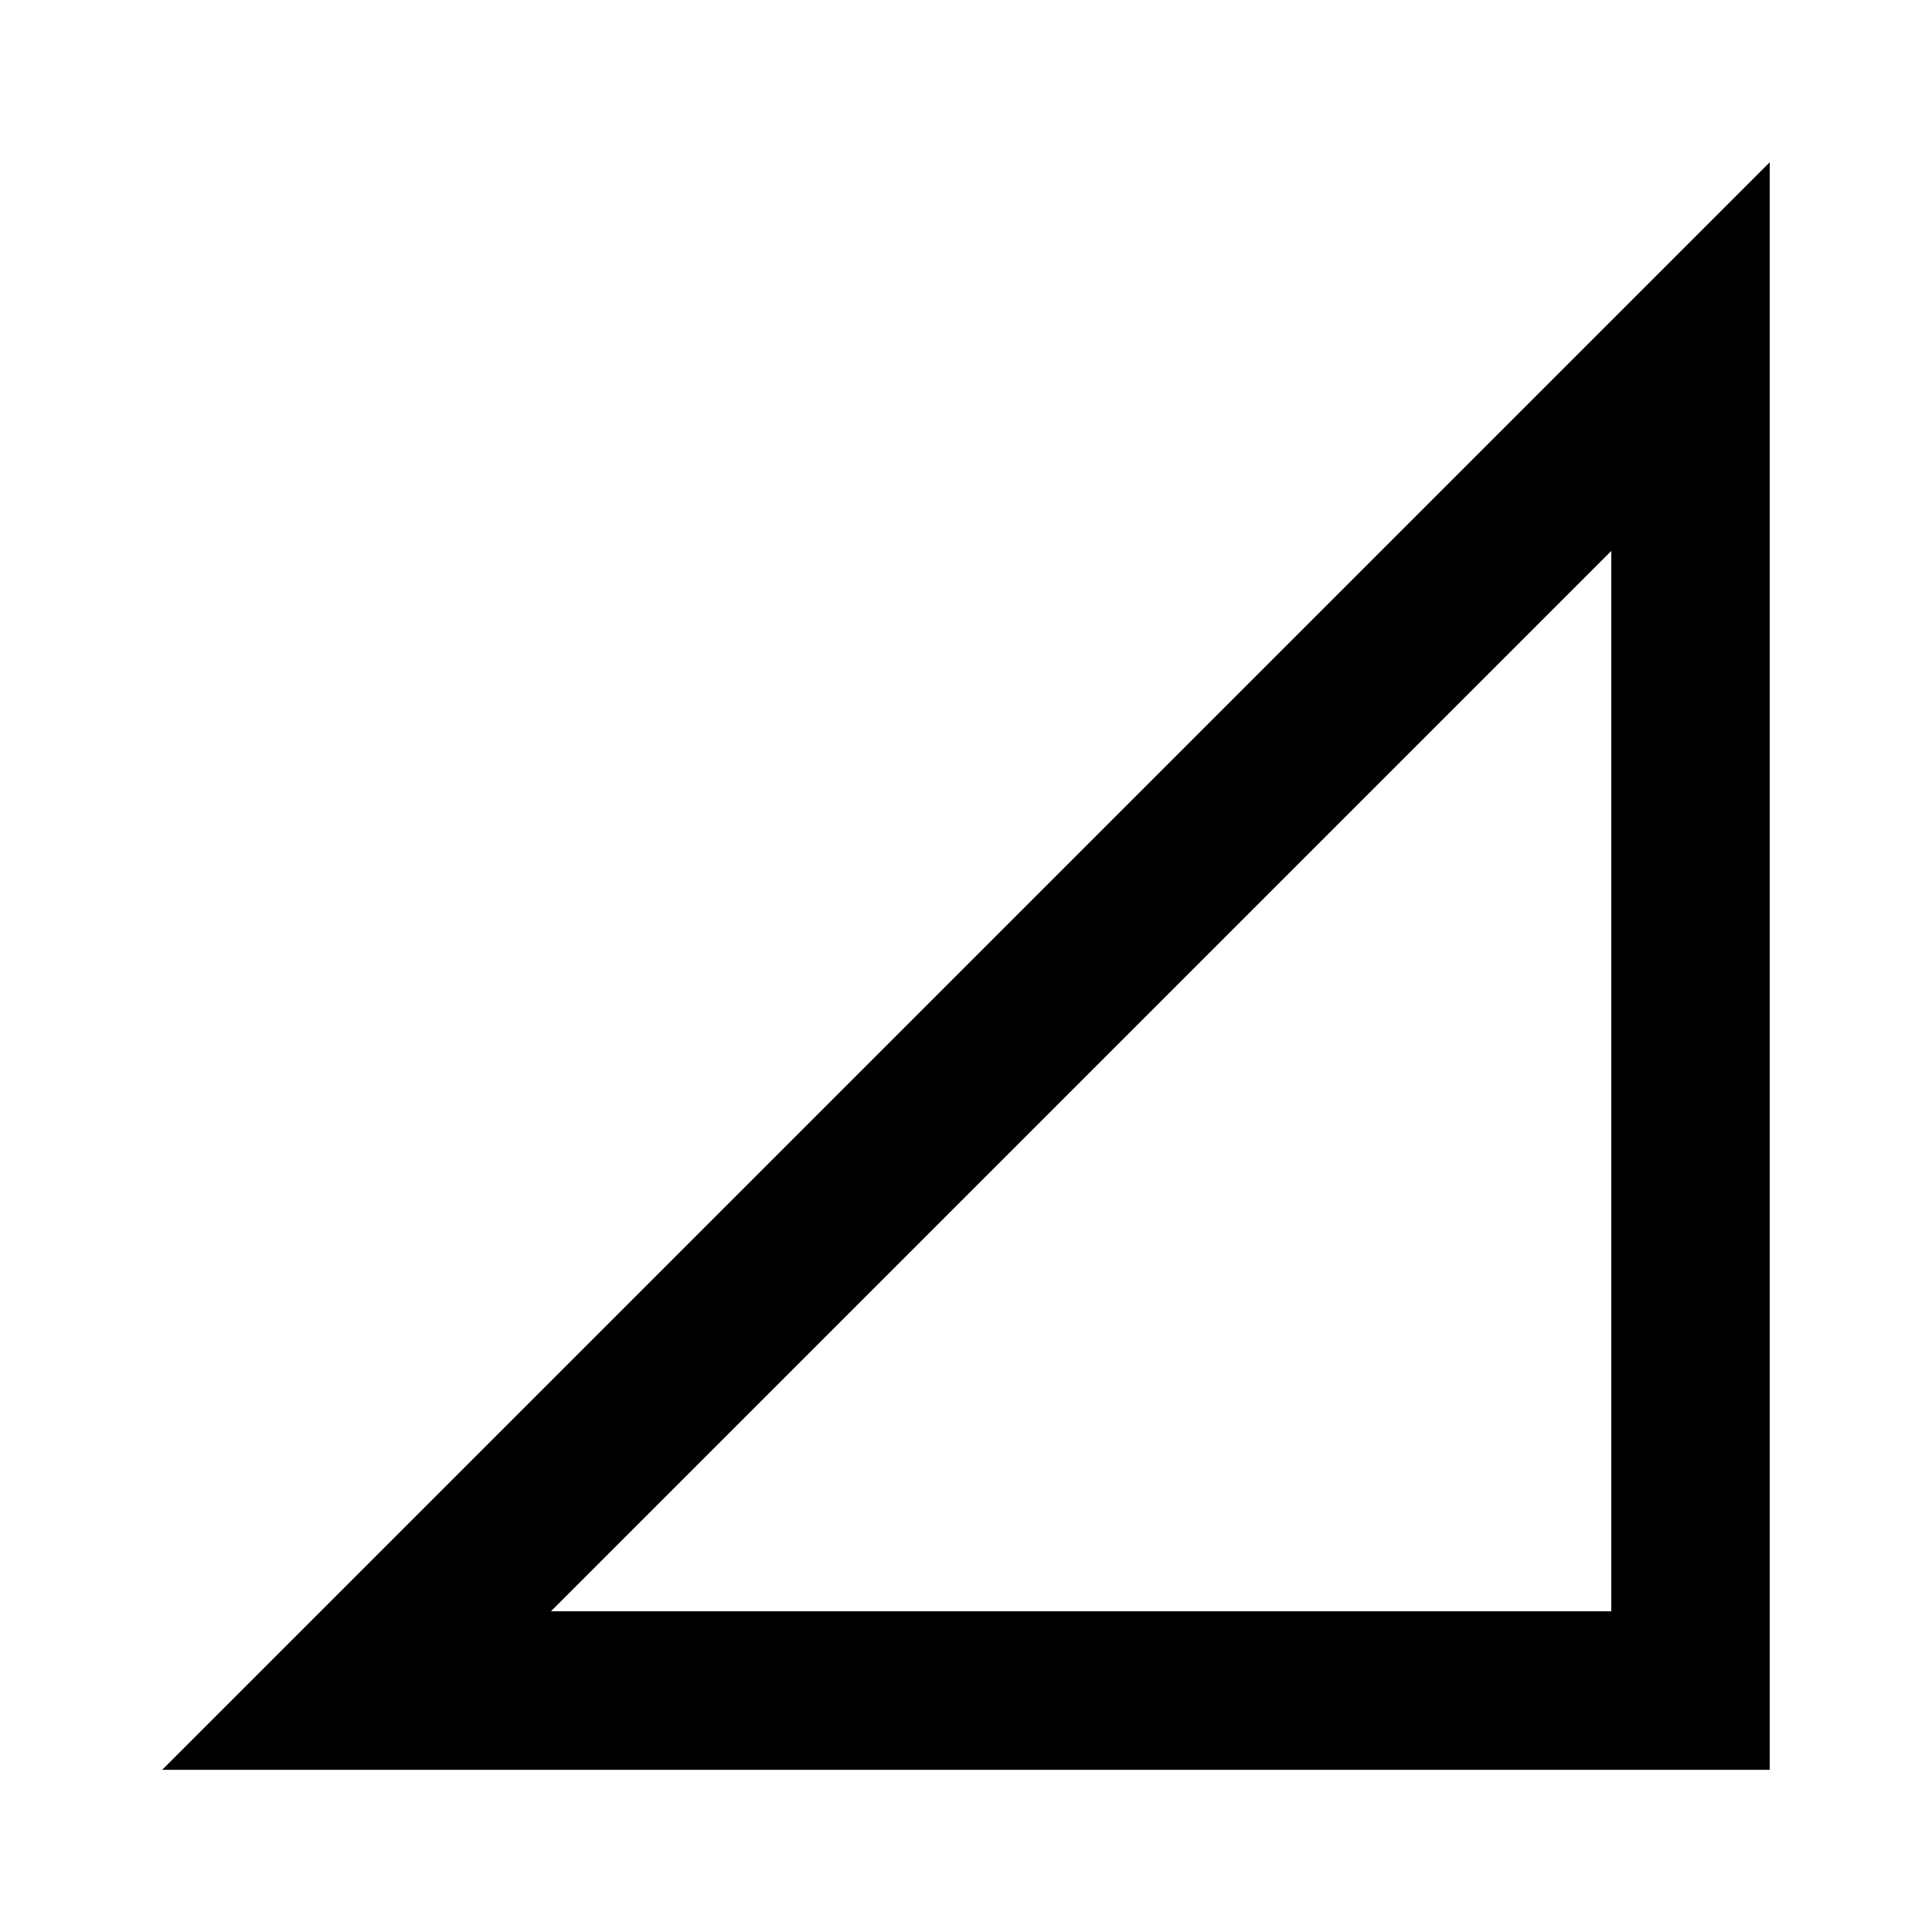
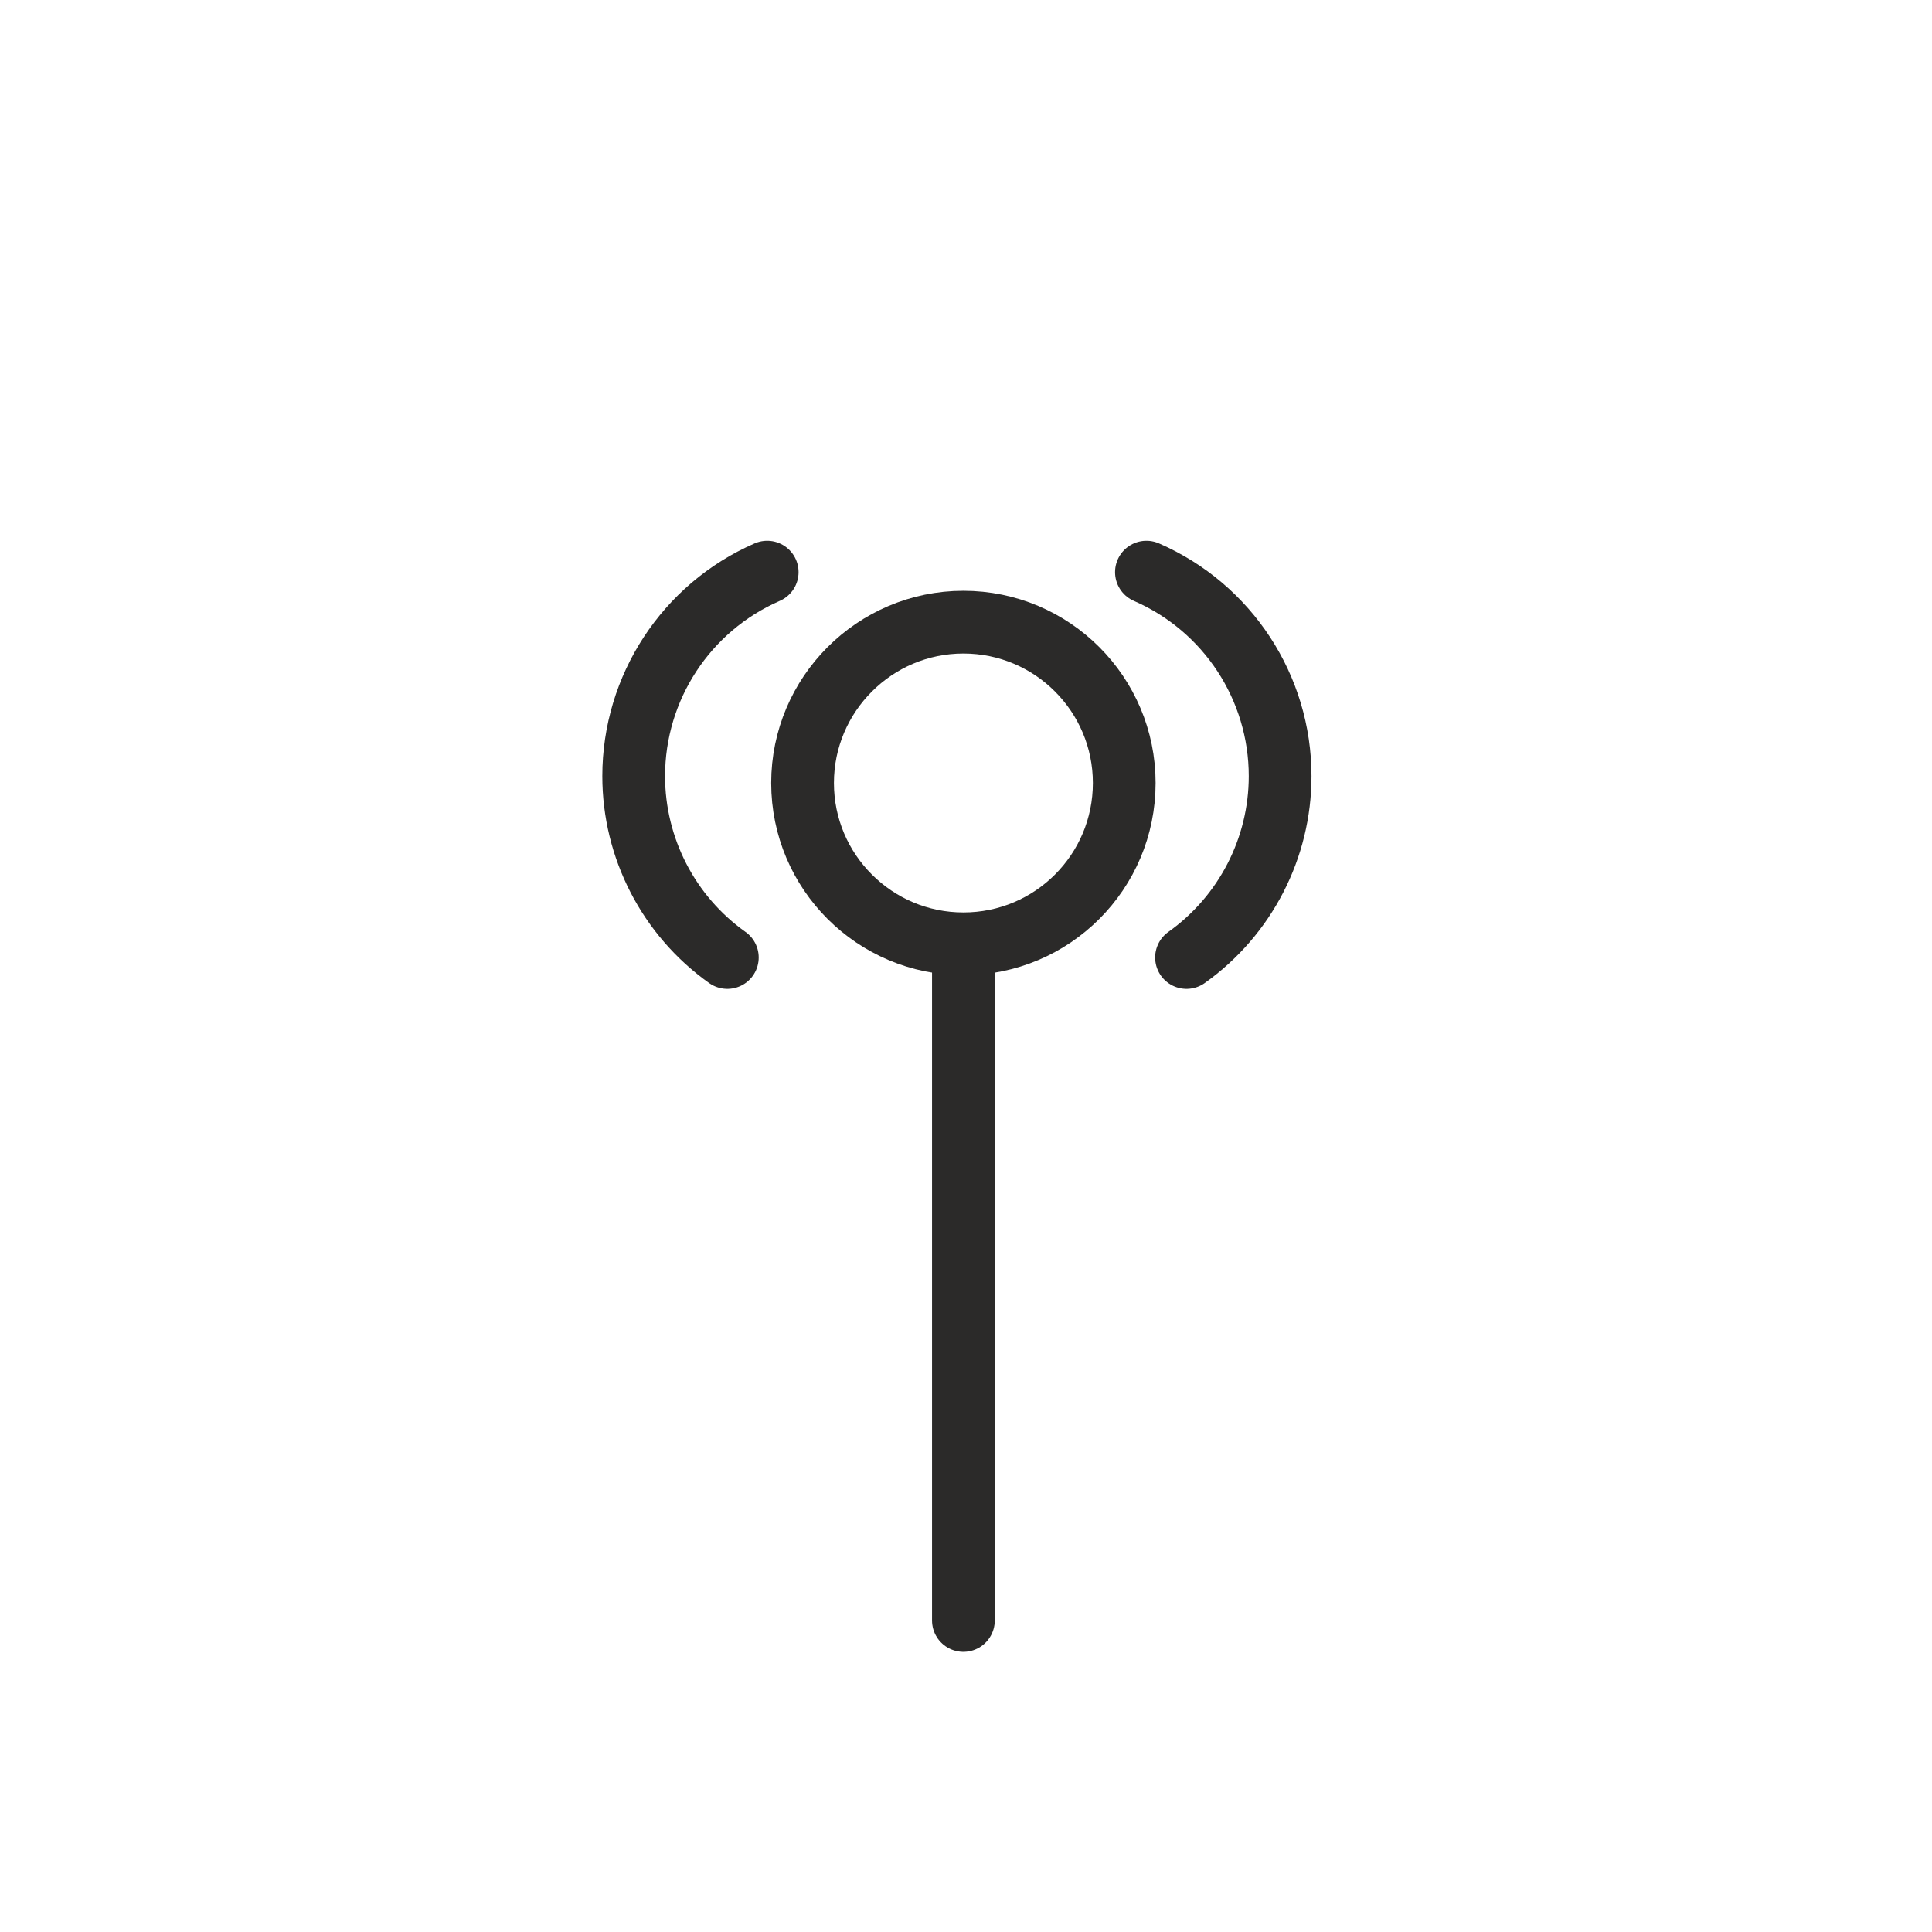
- <svg xmlns="http://www.w3.org/2000/svg" version="1.1" width="24" height="24" viewBox="0 0 24 24">
-   <path d="M21.984 2.016v19.969h-19.969zM20.016 6.844l-13.172 13.172h13.172v-13.172z" />
+ <svg xmlns="http://www.w3.org/2000/svg" width="32pt" height="32pt" viewBox="0 0 32 32" version="1.1">
+   <g id="surface1">
+     <path style="fill:none;stroke-width:2.18;stroke-linecap:butt;stroke-linejoin:miter;stroke:rgb(16.863%,16.471%,16.078%);stroke-opacity:1;stroke-miterlimit:2.613;" d="M 39.066 27.208 C 39.066 30.297 36.567 32.797 33.477 32.797 C 30.396 32.797 27.888 30.297 27.888 27.208 C 27.888 24.127 30.396 21.619 33.477 21.619 C 36.567 21.619 39.066 24.127 39.066 27.208 Z M 39.066 27.208 " transform="matrix(0.476654,0,0,0.476654,0,0)" />
+     <path style="fill:none;stroke-width:2.18;stroke-linecap:round;stroke-linejoin:round;stroke:rgb(16.863%,16.471%,16.078%);stroke-opacity:1;stroke-miterlimit:2.613;" d="M 33.477 56.309 L 33.477 33.707 " transform="matrix(0.476654,0,0,0.476654,0,0)" />
+     <path style="fill:none;stroke-width:2.18;stroke-linecap:round;stroke-linejoin:round;stroke:rgb(16.863%,16.471%,16.078%);stroke-opacity:1;stroke-miterlimit:2.613;" d="M 41.23 33.272 C 43.27 31.822 44.483 29.47 44.483 26.97 C 44.483 23.897 42.664 21.111 39.837 19.881 " transform="matrix(0.476654,0,0,0.476654,0,0)" />
+     <path style="fill:none;stroke-width:2.18;stroke-linecap:round;stroke-linejoin:round;stroke:rgb(16.863%,16.471%,16.078%);stroke-opacity:1;stroke-miterlimit:2.613;" d="M 25.274 33.272 C 23.233 31.822 22.02 29.47 22.02 26.97 C 22.02 23.897 23.84 21.111 26.659 19.881 " transform="matrix(0.476654,0,0,0.476654,0,0)" />
+   </g>
</svg>
